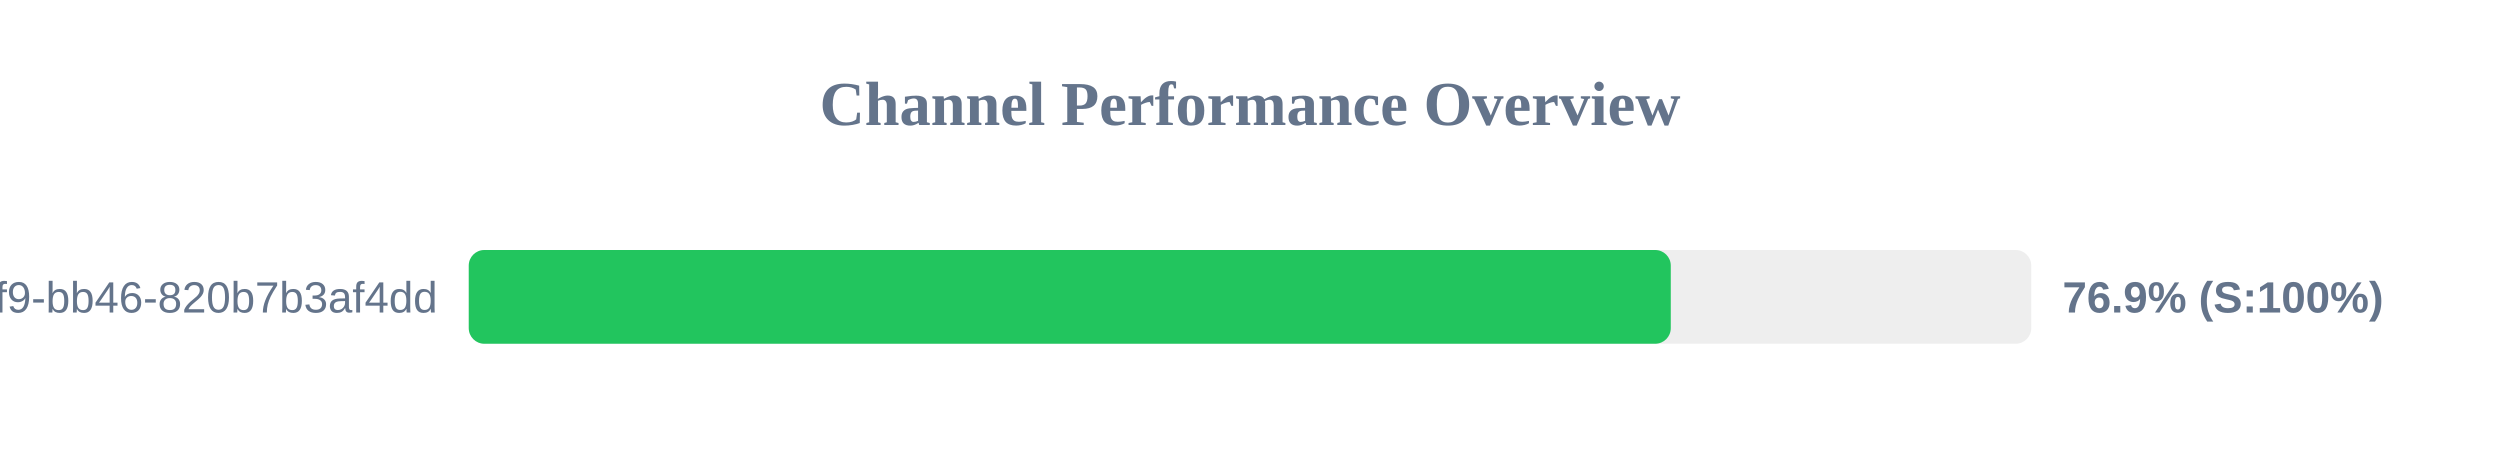
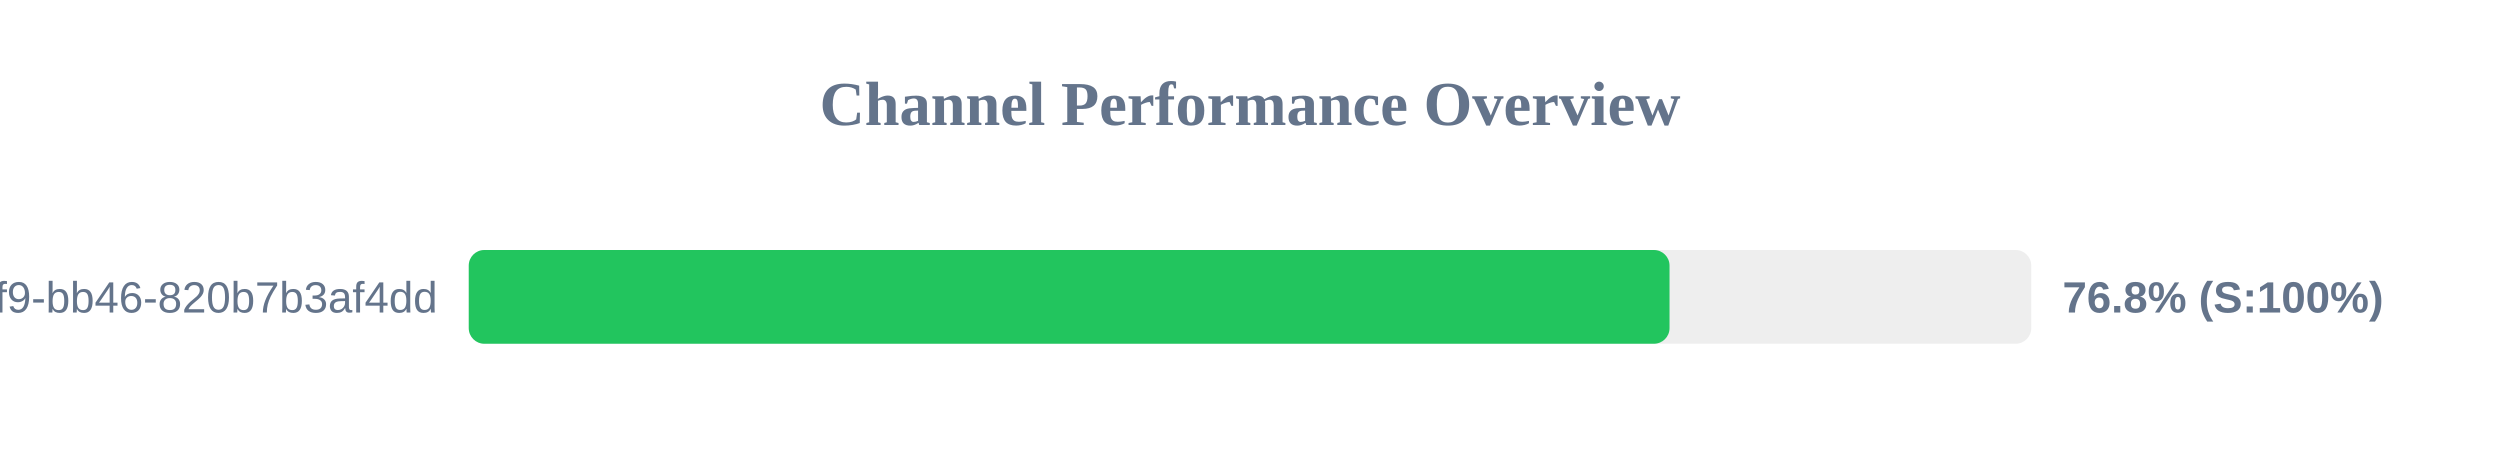
<svg xmlns="http://www.w3.org/2000/svg" width="800" height="150" version="1.1">
  <style>
        .row { font: 14px Arial; fill: #64748b; }
        .score { font: bold 14px Arial; fill: #64748b; }
    </style>
  <text x="400" y="40" text-anchor="middle" font-size="20px" font-weight="bold" fill="#64748b">Channel Performance Overview</text>
  <rect x="150" y="80" width="500" height="30" fill="#eee" rx="5" />
-   <rect x="150" y="80" width="384.65" height="30" fill="#22c55e" rx="5" />
+   <rect x="150" y="80" width="384.25" height="30" fill="#22c55e" rx="5" />
  <text x="140" y="100" text-anchor="end" class="row">?uuid=80b2ac81-ba69-41f9-bb46-820b7b3af4dd</text>
-   <text x="660" y="100" text-anchor="start" class="score">76.9% (S:100%)</text>
+   <text x="660" y="100" text-anchor="start" class="score">76.8% (S:100%)</text>
</svg>
